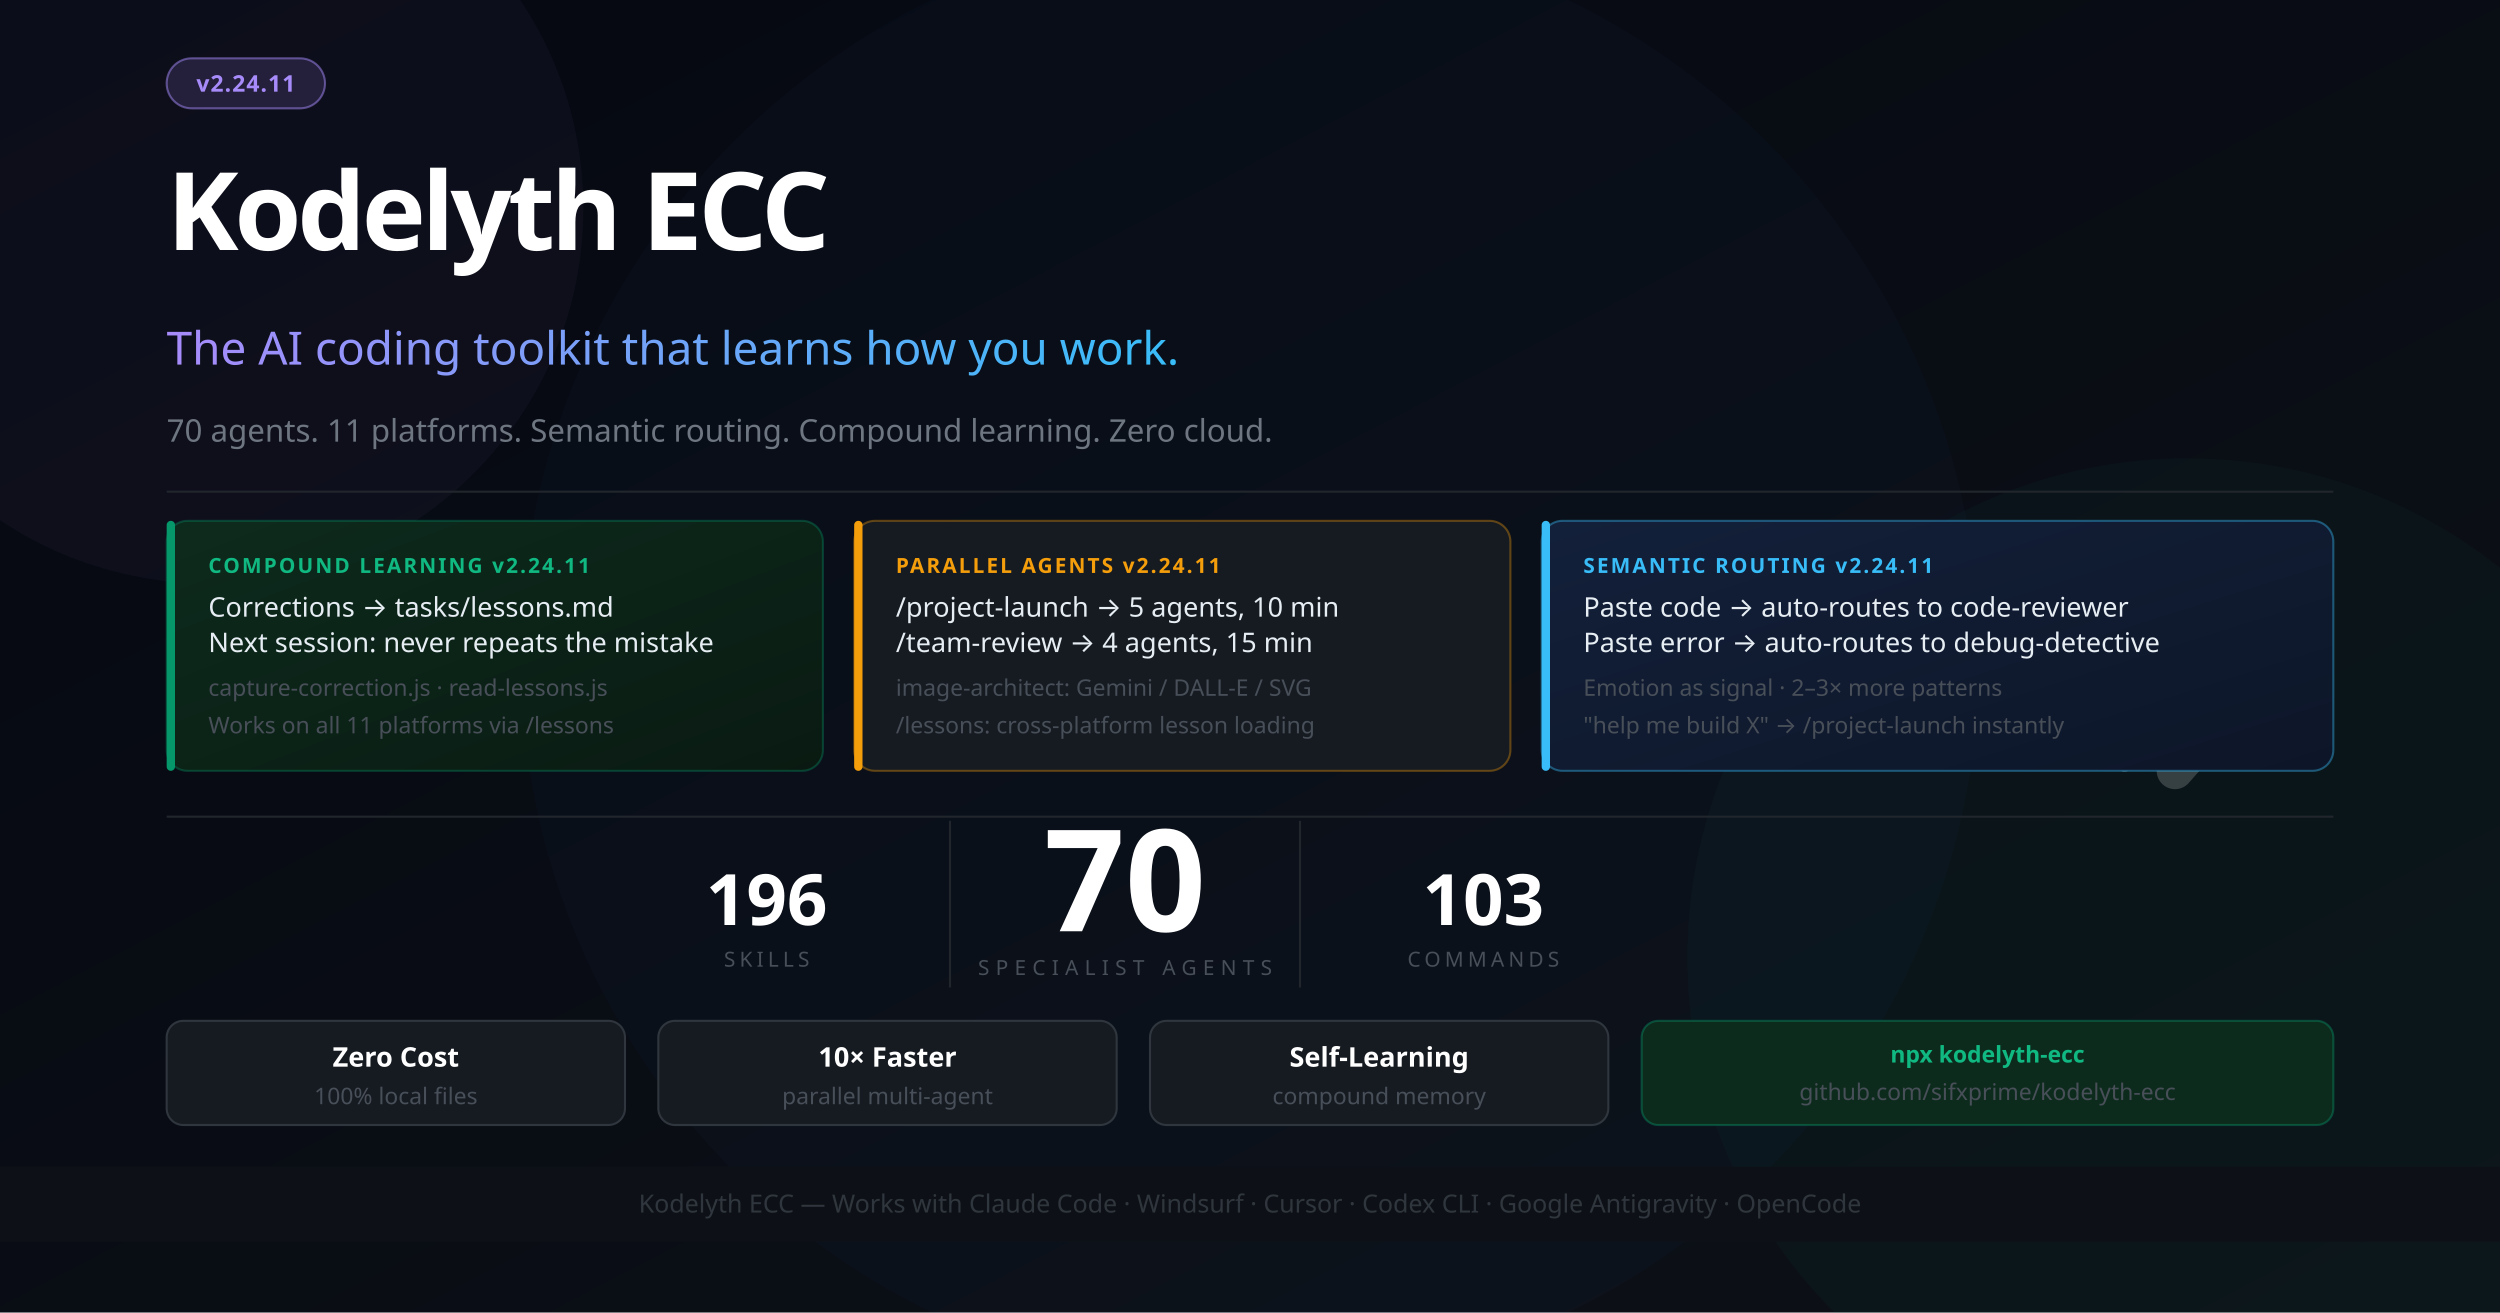
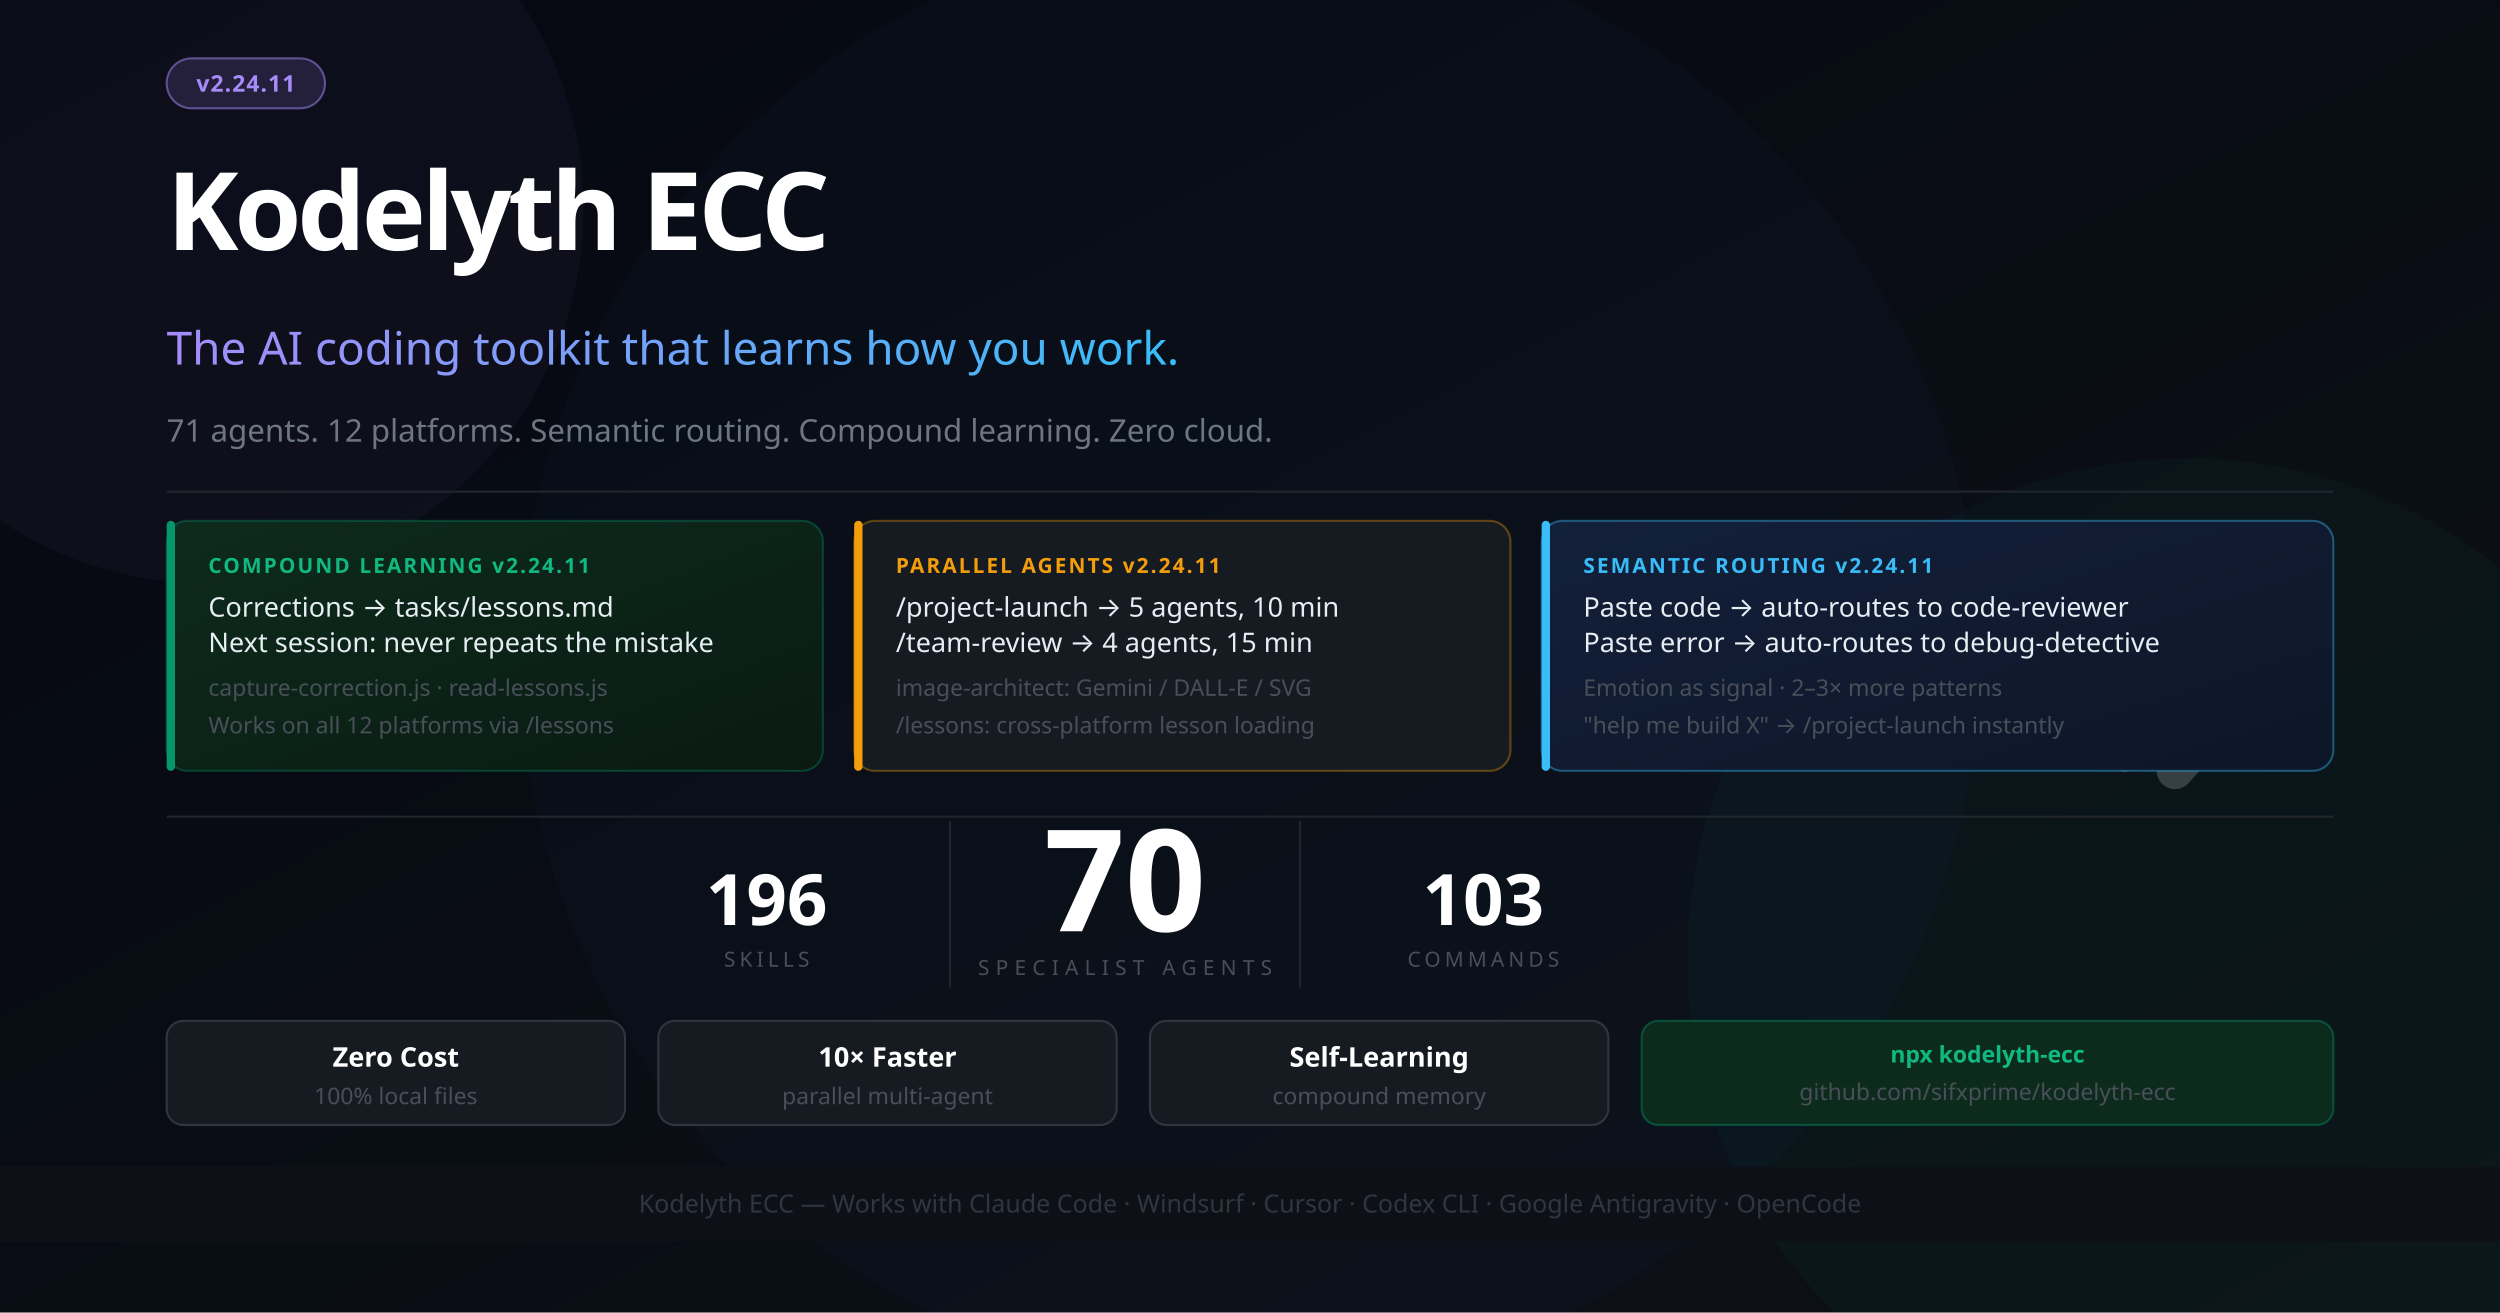
<svg xmlns="http://www.w3.org/2000/svg" width="1200" height="630" viewBox="0 0 1200 630" font-family="'Segoe UI', system-ui, -apple-system, sans-serif">
  <defs>
    <linearGradient id="bg" x1="0%" y1="0%" x2="100%" y2="100%">
      <stop offset="0%" style="stop-color:#050811" />
      <stop offset="100%" style="stop-color:#0d1117" />
    </linearGradient>
    <linearGradient id="accent" x1="0%" y1="0%" x2="100%" y2="0%">
      <stop offset="0%" style="stop-color:#a78bfa" />
      <stop offset="100%" style="stop-color:#38bdf8" />
    </linearGradient>
    <linearGradient id="card1" x1="0%" y1="0%" x2="100%" y2="100%">
      <stop offset="0%" style="stop-color:#0d2b1d" />
      <stop offset="100%" style="stop-color:#0a1a12" />
    </linearGradient>
    <linearGradient id="card2" x1="0%" y1="0%" x2="100%" y2="100%">
      <stop offset="0%" style="stop-color:#13203a" />
      <stop offset="100%" style="stop-color:#0d1628" />
    </linearGradient>
  </defs>
  <rect width="1200" height="630" fill="url(#bg)" />
  <circle cx="1050" cy="460" r="240" fill="#059669" opacity="0.05" />
  <circle cx="600" cy="315" r="350" fill="#2563eb" opacity="0.03" />
  <circle cx="100" cy="100" r="180" fill="#a78bfa" opacity="0.04" />
  <g transform="translate(1044, 260) scale(0.55)" opacity="0.18">
    <polyline points="-44,4 12,100 -44,196" stroke="#ffffff" stroke-width="10" stroke-linecap="round" stroke-linejoin="round" fill="none" />
    <polyline points="0,0 88,100 0,200" stroke="#ffffff" stroke-width="32" stroke-linecap="round" stroke-linejoin="round" fill="none" />
  </g>
  <rect x="80" y="28" width="76" height="24" rx="12" fill="#a78bfa" fill-opacity="0.15" stroke="#a78bfa" stroke-opacity="0.5" stroke-width="1" />
  <text x="118" y="44" font-size="11" fill="#a78bfa" text-anchor="middle" font-weight="700" letter-spacing="0.5">v2.24.11</text>
  <text x="80" y="120" font-size="52" font-weight="900" letter-spacing="-2" fill="#ffffff">Kodelyth ECC</text>
  <text x="80" y="175" font-size="22" font-weight="400" fill="url(#accent)">The AI coding toolkit that learns how you work.</text>
-   <text x="80" y="212" font-size="15" fill="#6e7681">70 agents. 11 platforms. Semantic routing. Compound learning. Zero cloud.</text>
+   <text x="80" y="212" font-size="15" fill="#6e7681">71 agents. 12 platforms. Semantic routing. Compound learning. Zero cloud.</text>
  <line x1="80" y1="236" x2="1120" y2="236" stroke="#21262d" stroke-width="1" />
  <rect x="80" y="250" width="315" height="120" rx="10" fill="url(#card1)" stroke="#059669" stroke-opacity="0.35" stroke-width="1" />
  <rect x="80" y="250" width="4" height="120" rx="2" fill="#059669" />
  <text x="100" y="275" font-size="10" font-weight="700" fill="#10b981" letter-spacing="1">COMPOUND LEARNING  v2.24.11</text>
  <text x="100" y="296" font-size="13" fill="#e6edf3">Corrections → tasks/lessons.md</text>
  <text x="100" y="313" font-size="13" fill="#e6edf3">Next session: never repeats the mistake</text>
  <text x="100" y="334" font-size="11" fill="#484f58">capture-correction.js · read-lessons.js</text>
-   <text x="100" y="352" font-size="11" fill="#484f58">Works on all 11 platforms via /lessons</text>
+   <text x="100" y="352" font-size="11" fill="#484f58">Works on all 12 platforms via /lessons</text>
  <rect x="410" y="250" width="315" height="120" rx="10" fill="#161b22" stroke="#f59e0b" stroke-opacity="0.35" stroke-width="1" />
  <rect x="410" y="250" width="4" height="120" rx="2" fill="#f59e0b" />
  <text x="430" y="275" font-size="10" font-weight="700" fill="#f59e0b" letter-spacing="1">PARALLEL AGENTS  v2.24.11</text>
  <text x="430" y="296" font-size="13" fill="#e6edf3">/project-launch → 5 agents, 10 min</text>
  <text x="430" y="313" font-size="13" fill="#e6edf3">/team-review → 4 agents, 15 min</text>
  <text x="430" y="334" font-size="11" fill="#484f58">image-architect: Gemini / DALL-E / SVG</text>
  <text x="430" y="352" font-size="11" fill="#484f58">/lessons: cross-platform lesson loading</text>
  <rect x="740" y="250" width="380" height="120" rx="10" fill="url(#card2)" stroke="#38bdf8" stroke-opacity="0.4" stroke-width="1" />
  <rect x="740" y="250" width="4" height="120" rx="2" fill="#38bdf8" />
  <text x="760" y="275" font-size="10" font-weight="700" fill="#38bdf8" letter-spacing="1">SEMANTIC ROUTING  v2.24.11</text>
  <text x="760" y="296" font-size="13" fill="#e6edf3">Paste code → auto-routes to code-reviewer</text>
  <text x="760" y="313" font-size="13" fill="#e6edf3">Paste error → auto-routes to debug-detective</text>
  <text x="760" y="334" font-size="11" fill="#484f58">Emotion as signal · 2–3× more patterns</text>
  <text x="760" y="352" font-size="11" fill="#484f58">"help me build X" → /project-launch instantly</text>
  <line x1="80" y1="392" x2="1120" y2="392" stroke="#21262d" stroke-width="1" />
  <text x="540" y="447" font-size="68" font-weight="900" fill="#ffffff" text-anchor="middle">70</text>
  <text x="540" y="468" font-size="10" fill="#484f58" text-anchor="middle" letter-spacing="3">SPECIALIST AGENTS</text>
  <line x1="456" y1="394" x2="456" y2="474" stroke="#21262d" stroke-width="1" />
  <line x1="624" y1="394" x2="624" y2="474" stroke="#21262d" stroke-width="1" />
  <text x="368" y="444" font-size="34" font-weight="800" fill="#ffffff" text-anchor="middle">196</text>
  <text x="368" y="464" font-size="10" fill="#484f58" text-anchor="middle" letter-spacing="2">SKILLS</text>
  <text x="712" y="444" font-size="34" font-weight="800" fill="#ffffff" text-anchor="middle">103</text>
  <text x="712" y="464" font-size="10" fill="#484f58" text-anchor="middle" letter-spacing="2">COMMANDS</text>
  <rect x="80" y="490" width="220" height="50" rx="8" fill="#161b22" stroke="#30363d" stroke-width="1" />
  <text x="190" y="512" font-size="13" fill="#ffffff" text-anchor="middle" font-weight="700">Zero Cost</text>
  <text x="190" y="530" font-size="11" fill="#484f58" text-anchor="middle">100% local files</text>
  <rect x="316" y="490" width="220" height="50" rx="8" fill="#161b22" stroke="#30363d" stroke-width="1" />
  <text x="426" y="512" font-size="13" fill="#ffffff" text-anchor="middle" font-weight="700">10× Faster</text>
  <text x="426" y="530" font-size="11" fill="#484f58" text-anchor="middle">parallel multi-agent</text>
  <rect x="552" y="490" width="220" height="50" rx="8" fill="#161b22" stroke="#30363d" stroke-width="1" />
  <text x="662" y="512" font-size="13" fill="#ffffff" text-anchor="middle" font-weight="700">Self-Learning</text>
  <text x="662" y="530" font-size="11" fill="#484f58" text-anchor="middle">compound memory</text>
  <rect x="788" y="490" width="332" height="50" rx="8" fill="#0d2b1d" stroke="#059669" stroke-opacity="0.4" stroke-width="1" />
  <text x="954" y="510" font-size="11" fill="#10b981" text-anchor="middle" font-weight="700">npx kodelyth-ecc</text>
  <text x="954" y="528" font-size="11" fill="#484f58" text-anchor="middle">github.com/sifxprime/kodelyth-ecc</text>
  <rect x="0" y="560" width="1200" height="36" fill="#0d1117" stroke="#21262d" stroke-width="0" />
  <text x="600" y="582" font-size="12" fill="#30363d" text-anchor="middle">Kodelyth ECC — Works with Claude Code · Windsurf · Cursor · Codex CLI · Google Antigravity · OpenCode</text>
</svg>
